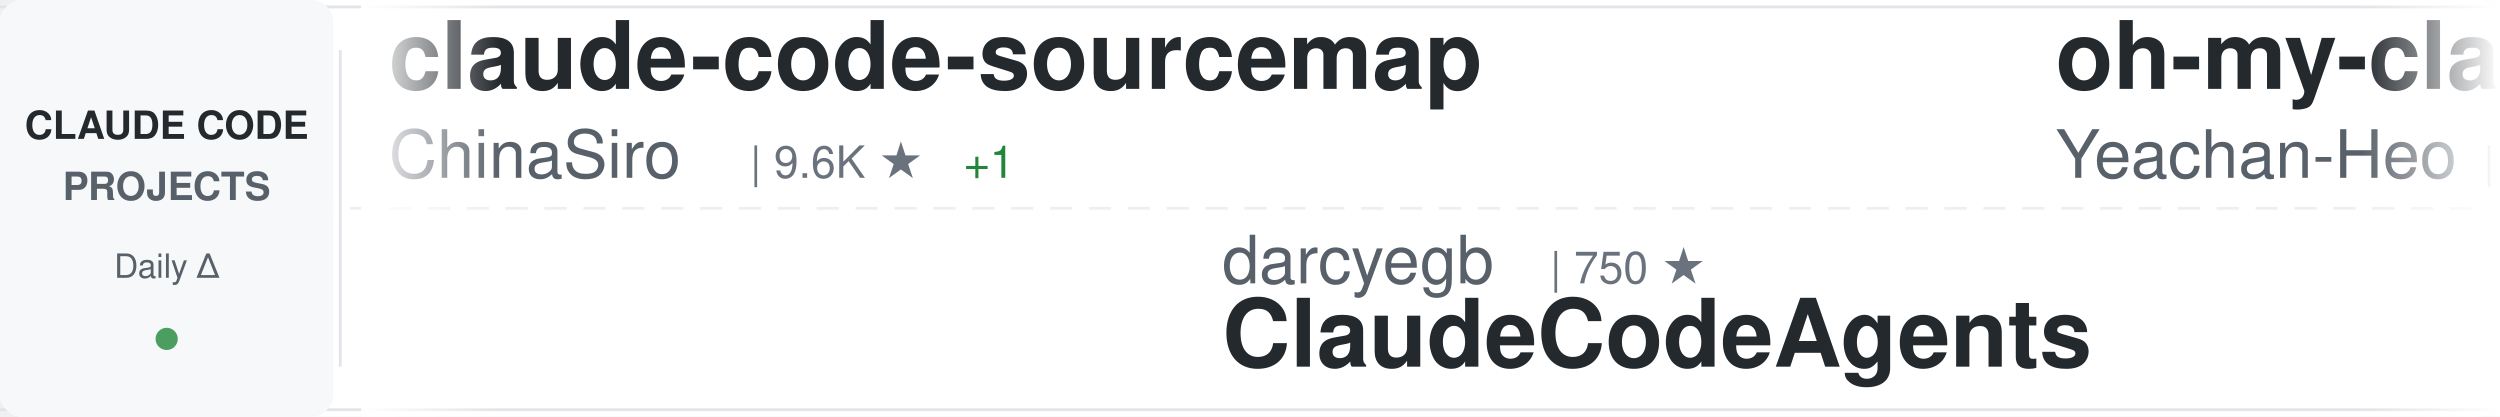
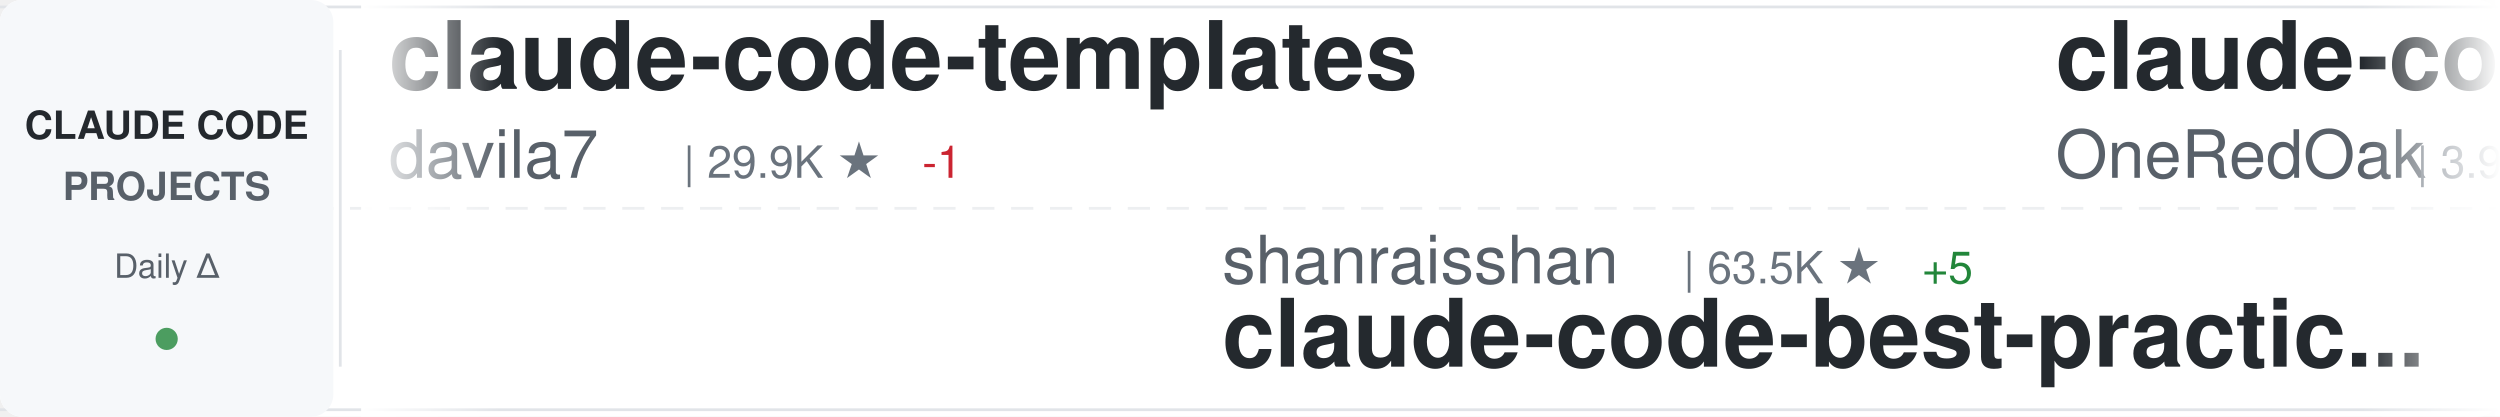
<svg xmlns="http://www.w3.org/2000/svg" width="900" height="150">
  <defs>
    <linearGradient id="awesomeLeftFade" x1="0%" y1="0%" x2="100%" y2="0%">
      <stop offset="0%" style="stop-color:#ffffff;stop-opacity:1" />
      <stop offset="100%" style="stop-color:#ffffff;stop-opacity:0" />
    </linearGradient>
    <linearGradient id="awesomeRightFade" x1="0%" y1="0%" x2="100%" y2="0%">
      <stop offset="0%" style="stop-color:#ffffff;stop-opacity:0" />
      <stop offset="100%" style="stop-color:#ffffff;stop-opacity:1" />
    </linearGradient>
  </defs>
  <rect width="900" height="150" fill="#ffffff" rx="8" />
  <rect x="0" y="2" width="900" height="1" fill="#e1e4e8" />
  <rect x="0" y="147" width="900" height="1" fill="#e1e4e8" />
  <line x1="0" y1="75" x2="900" y2="75" stroke="#e1e4e8" stroke-width="1" stroke-dasharray="8 6" opacity="0.6" />
  <rect x="0" y="0" width="120" height="150" fill="#f6f8fa" rx="8" />
  <text x="60" y="50" font-family="-apple-system, BlinkMacSystemFont, 'Segoe UI', Helvetica, Arial, sans-serif" font-size="14" font-weight="600" fill="#24292e" text-anchor="middle">CLAUDE CODE</text>
  <text x="60" y="72" font-family="-apple-system, BlinkMacSystemFont, 'Segoe UI', Helvetica, Arial, sans-serif" font-size="14" font-weight="600" fill="#586069" text-anchor="middle">PROJECTS</text>
  <text x="60" y="100" font-family="-apple-system, BlinkMacSystemFont, 'Segoe UI', Helvetica, Arial, sans-serif" font-size="12" font-weight="500" fill="#586069" text-anchor="middle">Daily Δ</text>
  <circle cx="60" cy="122" r="4" fill="#22863a" opacity="0.8" />
  <rect x="122" y="18" width="1" height="114" fill="#e1e4e8" />
  <clipPath id="awesomeTickerClip">
    <rect x="130" y="0" width="770" height="150" />
  </clipPath>
  <g clip-path="url(#awesomeTickerClip)">
    <g id="awesomeTickerItems">
      <animateTransform attributeName="transform" attributeType="XML" type="translate" from="0 0" to="-3000 0" dur="54s" repeatCount="indefinite" />
      <g transform="translate(0, 0)">
-         <text x="140" y="32" font-family="-apple-system, BlinkMacSystemFont, 'Segoe UI', Helvetica, Arial, sans-serif" font-size="34" font-weight="600" fill="#24292e">claude-code-sourcemap</text>
-         <text x="140" y="64" font-family="-apple-system, BlinkMacSystemFont, 'Segoe UI', Helvetica, Arial, sans-serif" font-size="24" font-weight="400" fill="#586069">ChinaSiro</text>
-         <text x="270" y="64" font-family="-apple-system, BlinkMacSystemFont, 'Segoe UI', Helvetica, Arial, sans-serif" font-size="16" font-weight="500" fill="#6a737d">| 9.6K ★</text>
-         <text x="347" y="64" font-family="-apple-system, BlinkMacSystemFont, 'Segoe UI', Helvetica, Arial, sans-serif" font-size="16" font-weight="500" fill="#22863a"> +1</text>
+         <text x="140" y="32" font-family="-apple-system, BlinkMacSystemFont, 'Segoe UI', Helvetica, Arial, sans-serif" font-size="34" font-weight="600" fill="#24292e">claude-code-templates</text>
+         <text x="140" y="64" font-family="-apple-system, BlinkMacSystemFont, 'Segoe UI', Helvetica, Arial, sans-serif" font-size="24" font-weight="400" fill="#586069">davila7</text>
+         <text x="246" y="64" font-family="-apple-system, BlinkMacSystemFont, 'Segoe UI', Helvetica, Arial, sans-serif" font-size="16" font-weight="500" fill="#6a737d">| 29.9K ★</text>
+         <text x="332" y="64" font-family="-apple-system, BlinkMacSystemFont, 'Segoe UI', Helvetica, Arial, sans-serif" font-size="16" font-weight="500" fill="#cb2431"> -1</text>
      </g>
      <g transform="translate(300, 0)">
-         <text x="140" y="102" font-family="-apple-system, BlinkMacSystemFont, 'Segoe UI', Helvetica, Arial, sans-serif" font-size="24" font-weight="400" fill="#586069">darcyegb</text>
-         <text x="258" y="102" font-family="-apple-system, BlinkMacSystemFont, 'Segoe UI', Helvetica, Arial, sans-serif" font-size="16" font-weight="500" fill="#6a737d">| 750 ★</text>
-         <text x="140" y="132" font-family="-apple-system, BlinkMacSystemFont, 'Segoe UI', Helvetica, Arial, sans-serif" font-size="34" font-weight="600" fill="#24292e">ClaudeCodeAgents</text>
+         <text x="140" y="102" font-family="-apple-system, BlinkMacSystemFont, 'Segoe UI', Helvetica, Arial, sans-serif" font-size="24" font-weight="400" fill="#586069">shanraisshan</text>
+         <text x="306" y="102" font-family="-apple-system, BlinkMacSystemFont, 'Segoe UI', Helvetica, Arial, sans-serif" font-size="16" font-weight="500" fill="#6a737d">| 63.5K ★</text>
+         <text x="392" y="102" font-family="-apple-system, BlinkMacSystemFont, 'Segoe UI', Helvetica, Arial, sans-serif" font-size="16" font-weight="500" fill="#22863a"> +5</text>
+         <text x="140" y="132" font-family="-apple-system, BlinkMacSystemFont, 'Segoe UI', Helvetica, Arial, sans-serif" font-size="34" font-weight="600" fill="#24292e">claude-code-best-practic...</text>
      </g>
      <g transform="translate(600, 0)">
-         <text x="140" y="32" font-family="-apple-system, BlinkMacSystemFont, 'Segoe UI', Helvetica, Arial, sans-serif" font-size="34" font-weight="600" fill="#24292e">oh-my-claudecode</text>
-         <text x="140" y="64" font-family="-apple-system, BlinkMacSystemFont, 'Segoe UI', Helvetica, Arial, sans-serif" font-size="24" font-weight="400" fill="#586069">Yeachan-Heo</text>
-         <text x="294" y="64" font-family="-apple-system, BlinkMacSystemFont, 'Segoe UI', Helvetica, Arial, sans-serif" font-size="16" font-weight="500" fill="#6a737d">| 38.1K ★</text>
-         <text x="380" y="64" font-family="-apple-system, BlinkMacSystemFont, 'Segoe UI', Helvetica, Arial, sans-serif" font-size="16" font-weight="500" fill="#22863a"> +3</text>
+         <text x="140" y="32" font-family="-apple-system, BlinkMacSystemFont, 'Segoe UI', Helvetica, Arial, sans-serif" font-size="34" font-weight="600" fill="#24292e">claude-code-workflows</text>
+         <text x="140" y="64" font-family="-apple-system, BlinkMacSystemFont, 'Segoe UI', Helvetica, Arial, sans-serif" font-size="24" font-weight="400" fill="#586069">OneRedOak</text>
+         <text x="270" y="64" font-family="-apple-system, BlinkMacSystemFont, 'Segoe UI', Helvetica, Arial, sans-serif" font-size="16" font-weight="500" fill="#6a737d">| 3.9K ★</text>
      </g>
      <g transform="translate(900, 0)">
-         <text x="140" y="102" font-family="-apple-system, BlinkMacSystemFont, 'Segoe UI', Helvetica, Arial, sans-serif" font-size="24" font-weight="400" fill="#586069">pedrohcgs</text>
-         <text x="270" y="102" font-family="-apple-system, BlinkMacSystemFont, 'Segoe UI', Helvetica, Arial, sans-serif" font-size="16" font-weight="500" fill="#6a737d">| 1.4K ★</text>
-         <text x="140" y="132" font-family="-apple-system, BlinkMacSystemFont, 'Segoe UI', Helvetica, Arial, sans-serif" font-size="34" font-weight="600" fill="#24292e">claude-code-my-workflow</text>
+         <text x="140" y="102" font-family="-apple-system, BlinkMacSystemFont, 'Segoe UI', Helvetica, Arial, sans-serif" font-size="24" font-weight="400" fill="#586069">repowise-dev</text>
+         <text x="306" y="102" font-family="-apple-system, BlinkMacSystemFont, 'Segoe UI', Helvetica, Arial, sans-serif" font-size="16" font-weight="500" fill="#6a737d">| 1.2K ★</text>
+         <text x="140" y="132" font-family="-apple-system, BlinkMacSystemFont, 'Segoe UI', Helvetica, Arial, sans-serif" font-size="34" font-weight="600" fill="#24292e">claude-code-prompts</text>
      </g>
      <g transform="translate(1200, 0)">
-         <text x="140" y="32" font-family="-apple-system, BlinkMacSystemFont, 'Segoe UI', Helvetica, Arial, sans-serif" font-size="34" font-weight="600" fill="#24292e">claude-code-proxy</text>
-         <text x="140" y="64" font-family="-apple-system, BlinkMacSystemFont, 'Segoe UI', Helvetica, Arial, sans-serif" font-size="24" font-weight="400" fill="#586069">fuergaosi233</text>
-         <text x="306" y="64" font-family="-apple-system, BlinkMacSystemFont, 'Segoe UI', Helvetica, Arial, sans-serif" font-size="16" font-weight="500" fill="#6a737d">| 2.8K ★</text>
+         <text x="140" y="32" font-family="-apple-system, BlinkMacSystemFont, 'Segoe UI', Helvetica, Arial, sans-serif" font-size="34" font-weight="600" fill="#24292e">pi-vs-claude-code</text>
+         <text x="140" y="64" font-family="-apple-system, BlinkMacSystemFont, 'Segoe UI', Helvetica, Arial, sans-serif" font-size="24" font-weight="400" fill="#586069">disler</text>
+         <text x="234" y="64" font-family="-apple-system, BlinkMacSystemFont, 'Segoe UI', Helvetica, Arial, sans-serif" font-size="16" font-weight="500" fill="#6a737d">| 1.5K ★</text>
      </g>
      <g transform="translate(1500, 0)">
-         <text x="140" y="102" font-family="-apple-system, BlinkMacSystemFont, 'Segoe UI', Helvetica, Arial, sans-serif" font-size="24" font-weight="400" fill="#586069">Windy3f3f3f3f</text>
-         <text x="318" y="102" font-family="-apple-system, BlinkMacSystemFont, 'Segoe UI', Helvetica, Arial, sans-serif" font-size="16" font-weight="500" fill="#6a737d">| 3.3K ★</text>
-         <text x="395" y="102" font-family="-apple-system, BlinkMacSystemFont, 'Segoe UI', Helvetica, Arial, sans-serif" font-size="16" font-weight="500" fill="#22863a"> +1</text>
-         <text x="140" y="132" font-family="-apple-system, BlinkMacSystemFont, 'Segoe UI', Helvetica, Arial, sans-serif" font-size="34" font-weight="600" fill="#24292e">how-claude-code-works</text>
+         <text x="140" y="102" font-family="-apple-system, BlinkMacSystemFont, 'Segoe UI', Helvetica, Arial, sans-serif" font-size="24" font-weight="400" fill="#586069">ghuntley</text>
+         <text x="258" y="102" font-family="-apple-system, BlinkMacSystemFont, 'Segoe UI', Helvetica, Arial, sans-serif" font-size="16" font-weight="500" fill="#6a737d">| 986 ★</text>
+         <text x="140" y="132" font-family="-apple-system, BlinkMacSystemFont, 'Segoe UI', Helvetica, Arial, sans-serif" font-size="34" font-weight="600" fill="#24292e">claude-code-source-code-...</text>
      </g>
      <g transform="translate(1800, 0)">
-         <text x="140" y="32" font-family="-apple-system, BlinkMacSystemFont, 'Segoe UI', Helvetica, Arial, sans-serif" font-size="34" font-weight="600" fill="#24292e">claude-code-rust</text>
-         <text x="140" y="64" font-family="-apple-system, BlinkMacSystemFont, 'Segoe UI', Helvetica, Arial, sans-serif" font-size="24" font-weight="400" fill="#586069">lorryjovens-hub</text>
-         <text x="342" y="64" font-family="-apple-system, BlinkMacSystemFont, 'Segoe UI', Helvetica, Arial, sans-serif" font-size="16" font-weight="500" fill="#6a737d">| 1.7K ★</text>
+         <text x="140" y="32" font-family="-apple-system, BlinkMacSystemFont, 'Segoe UI', Helvetica, Arial, sans-serif" font-size="34" font-weight="600" fill="#24292e">claude-code-cli</text>
+         <text x="140" y="64" font-family="-apple-system, BlinkMacSystemFont, 'Segoe UI', Helvetica, Arial, sans-serif" font-size="24" font-weight="400" fill="#586069">huangserva</text>
+         <text x="282" y="64" font-family="-apple-system, BlinkMacSystemFont, 'Segoe UI', Helvetica, Arial, sans-serif" font-size="16" font-weight="500" fill="#6a737d">| 624 ★</text>
      </g>
      <g transform="translate(2100, 0)">
-         <text x="140" y="102" font-family="-apple-system, BlinkMacSystemFont, 'Segoe UI', Helvetica, Arial, sans-serif" font-size="24" font-weight="400" fill="#586069">liuup</text>
-         <text x="222" y="102" font-family="-apple-system, BlinkMacSystemFont, 'Segoe UI', Helvetica, Arial, sans-serif" font-size="16" font-weight="500" fill="#6a737d">| 3.6K ★</text>
-         <text x="299" y="102" font-family="-apple-system, BlinkMacSystemFont, 'Segoe UI', Helvetica, Arial, sans-serif" font-size="16" font-weight="500" fill="#22863a"> +2</text>
-         <text x="140" y="132" font-family="-apple-system, BlinkMacSystemFont, 'Segoe UI', Helvetica, Arial, sans-serif" font-size="34" font-weight="600" fill="#24292e">claude-code-analysis</text>
+         <text x="140" y="102" font-family="-apple-system, BlinkMacSystemFont, 'Segoe UI', Helvetica, Arial, sans-serif" font-size="24" font-weight="400" fill="#586069">shareAI-lab</text>
+         <text x="294" y="102" font-family="-apple-system, BlinkMacSystemFont, 'Segoe UI', Helvetica, Arial, sans-serif" font-size="16" font-weight="500" fill="#6a737d">| 72.2K ★</text>
+         <text x="380" y="102" font-family="-apple-system, BlinkMacSystemFont, 'Segoe UI', Helvetica, Arial, sans-serif" font-size="16" font-weight="500" fill="#22863a"> +5</text>
+         <text x="140" y="132" font-family="-apple-system, BlinkMacSystemFont, 'Segoe UI', Helvetica, Arial, sans-serif" font-size="34" font-weight="600" fill="#24292e">learn-claude-code</text>
      </g>
      <g transform="translate(2400, 0)">
-         <text x="140" y="32" font-family="-apple-system, BlinkMacSystemFont, 'Segoe UI', Helvetica, Arial, sans-serif" font-size="34" font-weight="600" fill="#24292e">andrej-karpathy-skills</text>
-         <text x="140" y="64" font-family="-apple-system, BlinkMacSystemFont, 'Segoe UI', Helvetica, Arial, sans-serif" font-size="24" font-weight="400" fill="#586069">multica-ai</text>
-         <text x="282" y="64" font-family="-apple-system, BlinkMacSystemFont, 'Segoe UI', Helvetica, Arial, sans-serif" font-size="16" font-weight="500" fill="#6a737d">| 196.2K ★</text>
-         <text x="377" y="64" font-family="-apple-system, BlinkMacSystemFont, 'Segoe UI', Helvetica, Arial, sans-serif" font-size="16" font-weight="500" fill="#22863a"> +43</text>
+         <text x="140" y="32" font-family="-apple-system, BlinkMacSystemFont, 'Segoe UI', Helvetica, Arial, sans-serif" font-size="34" font-weight="600" fill="#24292e">claude-howto</text>
+         <text x="140" y="64" font-family="-apple-system, BlinkMacSystemFont, 'Segoe UI', Helvetica, Arial, sans-serif" font-size="24" font-weight="400" fill="#586069">luongnv89</text>
+         <text x="270" y="64" font-family="-apple-system, BlinkMacSystemFont, 'Segoe UI', Helvetica, Arial, sans-serif" font-size="16" font-weight="500" fill="#6a737d">| 40.5K ★</text>
+         <text x="356" y="64" font-family="-apple-system, BlinkMacSystemFont, 'Segoe UI', Helvetica, Arial, sans-serif" font-size="16" font-weight="500" fill="#22863a"> +5</text>
      </g>
      <g transform="translate(2700, 0)">
-         <text x="140" y="102" font-family="-apple-system, BlinkMacSystemFont, 'Segoe UI', Helvetica, Arial, sans-serif" font-size="24" font-weight="400" fill="#586069">Alishahryar1</text>
-         <text x="306" y="102" font-family="-apple-system, BlinkMacSystemFont, 'Segoe UI', Helvetica, Arial, sans-serif" font-size="16" font-weight="500" fill="#6a737d">| 42.2K ★</text>
-         <text x="392" y="102" font-family="-apple-system, BlinkMacSystemFont, 'Segoe UI', Helvetica, Arial, sans-serif" font-size="16" font-weight="500" fill="#22863a"> +22</text>
-         <text x="140" y="132" font-family="-apple-system, BlinkMacSystemFont, 'Segoe UI', Helvetica, Arial, sans-serif" font-size="34" font-weight="600" fill="#24292e">free-claude-code</text>
+         <text x="140" y="102" font-family="-apple-system, BlinkMacSystemFont, 'Segoe UI', Helvetica, Arial, sans-serif" font-size="24" font-weight="400" fill="#586069">Cranot</text>
+         <text x="234" y="102" font-family="-apple-system, BlinkMacSystemFont, 'Segoe UI', Helvetica, Arial, sans-serif" font-size="16" font-weight="500" fill="#6a737d">| 2.8K ★</text>
+         <text x="140" y="132" font-family="-apple-system, BlinkMacSystemFont, 'Segoe UI', Helvetica, Arial, sans-serif" font-size="34" font-weight="600" fill="#24292e">claude-code-guide</text>
      </g>
      <g transform="translate(3000, 0)">
-         <text x="140" y="32" font-family="-apple-system, BlinkMacSystemFont, 'Segoe UI', Helvetica, Arial, sans-serif" font-size="34" font-weight="600" fill="#24292e">claude-code-sourcemap</text>
-         <text x="140" y="64" font-family="-apple-system, BlinkMacSystemFont, 'Segoe UI', Helvetica, Arial, sans-serif" font-size="24" font-weight="400" fill="#586069">ChinaSiro</text>
-         <text x="270" y="64" font-family="-apple-system, BlinkMacSystemFont, 'Segoe UI', Helvetica, Arial, sans-serif" font-size="16" font-weight="500" fill="#6a737d">| 9.6K ★</text>
-         <text x="347" y="64" font-family="-apple-system, BlinkMacSystemFont, 'Segoe UI', Helvetica, Arial, sans-serif" font-size="16" font-weight="500" fill="#22863a"> +1</text>
+         <text x="140" y="32" font-family="-apple-system, BlinkMacSystemFont, 'Segoe UI', Helvetica, Arial, sans-serif" font-size="34" font-weight="600" fill="#24292e">claude-code-templates</text>
+         <text x="140" y="64" font-family="-apple-system, BlinkMacSystemFont, 'Segoe UI', Helvetica, Arial, sans-serif" font-size="24" font-weight="400" fill="#586069">davila7</text>
+         <text x="246" y="64" font-family="-apple-system, BlinkMacSystemFont, 'Segoe UI', Helvetica, Arial, sans-serif" font-size="16" font-weight="500" fill="#6a737d">| 29.9K ★</text>
+         <text x="332" y="64" font-family="-apple-system, BlinkMacSystemFont, 'Segoe UI', Helvetica, Arial, sans-serif" font-size="16" font-weight="500" fill="#cb2431"> -1</text>
      </g>
      <g transform="translate(3300, 0)">
-         <text x="140" y="102" font-family="-apple-system, BlinkMacSystemFont, 'Segoe UI', Helvetica, Arial, sans-serif" font-size="24" font-weight="400" fill="#586069">darcyegb</text>
-         <text x="258" y="102" font-family="-apple-system, BlinkMacSystemFont, 'Segoe UI', Helvetica, Arial, sans-serif" font-size="16" font-weight="500" fill="#6a737d">| 750 ★</text>
-         <text x="140" y="132" font-family="-apple-system, BlinkMacSystemFont, 'Segoe UI', Helvetica, Arial, sans-serif" font-size="34" font-weight="600" fill="#24292e">ClaudeCodeAgents</text>
+         <text x="140" y="102" font-family="-apple-system, BlinkMacSystemFont, 'Segoe UI', Helvetica, Arial, sans-serif" font-size="24" font-weight="400" fill="#586069">shanraisshan</text>
+         <text x="306" y="102" font-family="-apple-system, BlinkMacSystemFont, 'Segoe UI', Helvetica, Arial, sans-serif" font-size="16" font-weight="500" fill="#6a737d">| 63.5K ★</text>
+         <text x="392" y="102" font-family="-apple-system, BlinkMacSystemFont, 'Segoe UI', Helvetica, Arial, sans-serif" font-size="16" font-weight="500" fill="#22863a"> +5</text>
+         <text x="140" y="132" font-family="-apple-system, BlinkMacSystemFont, 'Segoe UI', Helvetica, Arial, sans-serif" font-size="34" font-weight="600" fill="#24292e">claude-code-best-practic...</text>
      </g>
      <g transform="translate(3600, 0)">
-         <text x="140" y="32" font-family="-apple-system, BlinkMacSystemFont, 'Segoe UI', Helvetica, Arial, sans-serif" font-size="34" font-weight="600" fill="#24292e">oh-my-claudecode</text>
-         <text x="140" y="64" font-family="-apple-system, BlinkMacSystemFont, 'Segoe UI', Helvetica, Arial, sans-serif" font-size="24" font-weight="400" fill="#586069">Yeachan-Heo</text>
-         <text x="294" y="64" font-family="-apple-system, BlinkMacSystemFont, 'Segoe UI', Helvetica, Arial, sans-serif" font-size="16" font-weight="500" fill="#6a737d">| 38.1K ★</text>
-         <text x="380" y="64" font-family="-apple-system, BlinkMacSystemFont, 'Segoe UI', Helvetica, Arial, sans-serif" font-size="16" font-weight="500" fill="#22863a"> +3</text>
+         <text x="140" y="32" font-family="-apple-system, BlinkMacSystemFont, 'Segoe UI', Helvetica, Arial, sans-serif" font-size="34" font-weight="600" fill="#24292e">claude-code-workflows</text>
+         <text x="140" y="64" font-family="-apple-system, BlinkMacSystemFont, 'Segoe UI', Helvetica, Arial, sans-serif" font-size="24" font-weight="400" fill="#586069">OneRedOak</text>
+         <text x="270" y="64" font-family="-apple-system, BlinkMacSystemFont, 'Segoe UI', Helvetica, Arial, sans-serif" font-size="16" font-weight="500" fill="#6a737d">| 3.9K ★</text>
      </g>
      <g transform="translate(3900, 0)">
-         <text x="140" y="102" font-family="-apple-system, BlinkMacSystemFont, 'Segoe UI', Helvetica, Arial, sans-serif" font-size="24" font-weight="400" fill="#586069">pedrohcgs</text>
-         <text x="270" y="102" font-family="-apple-system, BlinkMacSystemFont, 'Segoe UI', Helvetica, Arial, sans-serif" font-size="16" font-weight="500" fill="#6a737d">| 1.4K ★</text>
-         <text x="140" y="132" font-family="-apple-system, BlinkMacSystemFont, 'Segoe UI', Helvetica, Arial, sans-serif" font-size="34" font-weight="600" fill="#24292e">claude-code-my-workflow</text>
+         <text x="140" y="102" font-family="-apple-system, BlinkMacSystemFont, 'Segoe UI', Helvetica, Arial, sans-serif" font-size="24" font-weight="400" fill="#586069">repowise-dev</text>
+         <text x="306" y="102" font-family="-apple-system, BlinkMacSystemFont, 'Segoe UI', Helvetica, Arial, sans-serif" font-size="16" font-weight="500" fill="#6a737d">| 1.2K ★</text>
+         <text x="140" y="132" font-family="-apple-system, BlinkMacSystemFont, 'Segoe UI', Helvetica, Arial, sans-serif" font-size="34" font-weight="600" fill="#24292e">claude-code-prompts</text>
      </g>
    </g>
  </g>
  <rect x="130" y="0" width="50" height="150" fill="url(#awesomeLeftFade)" />
  <rect x="850" y="0" width="50" height="150" fill="url(#awesomeRightFade)" />
</svg>
